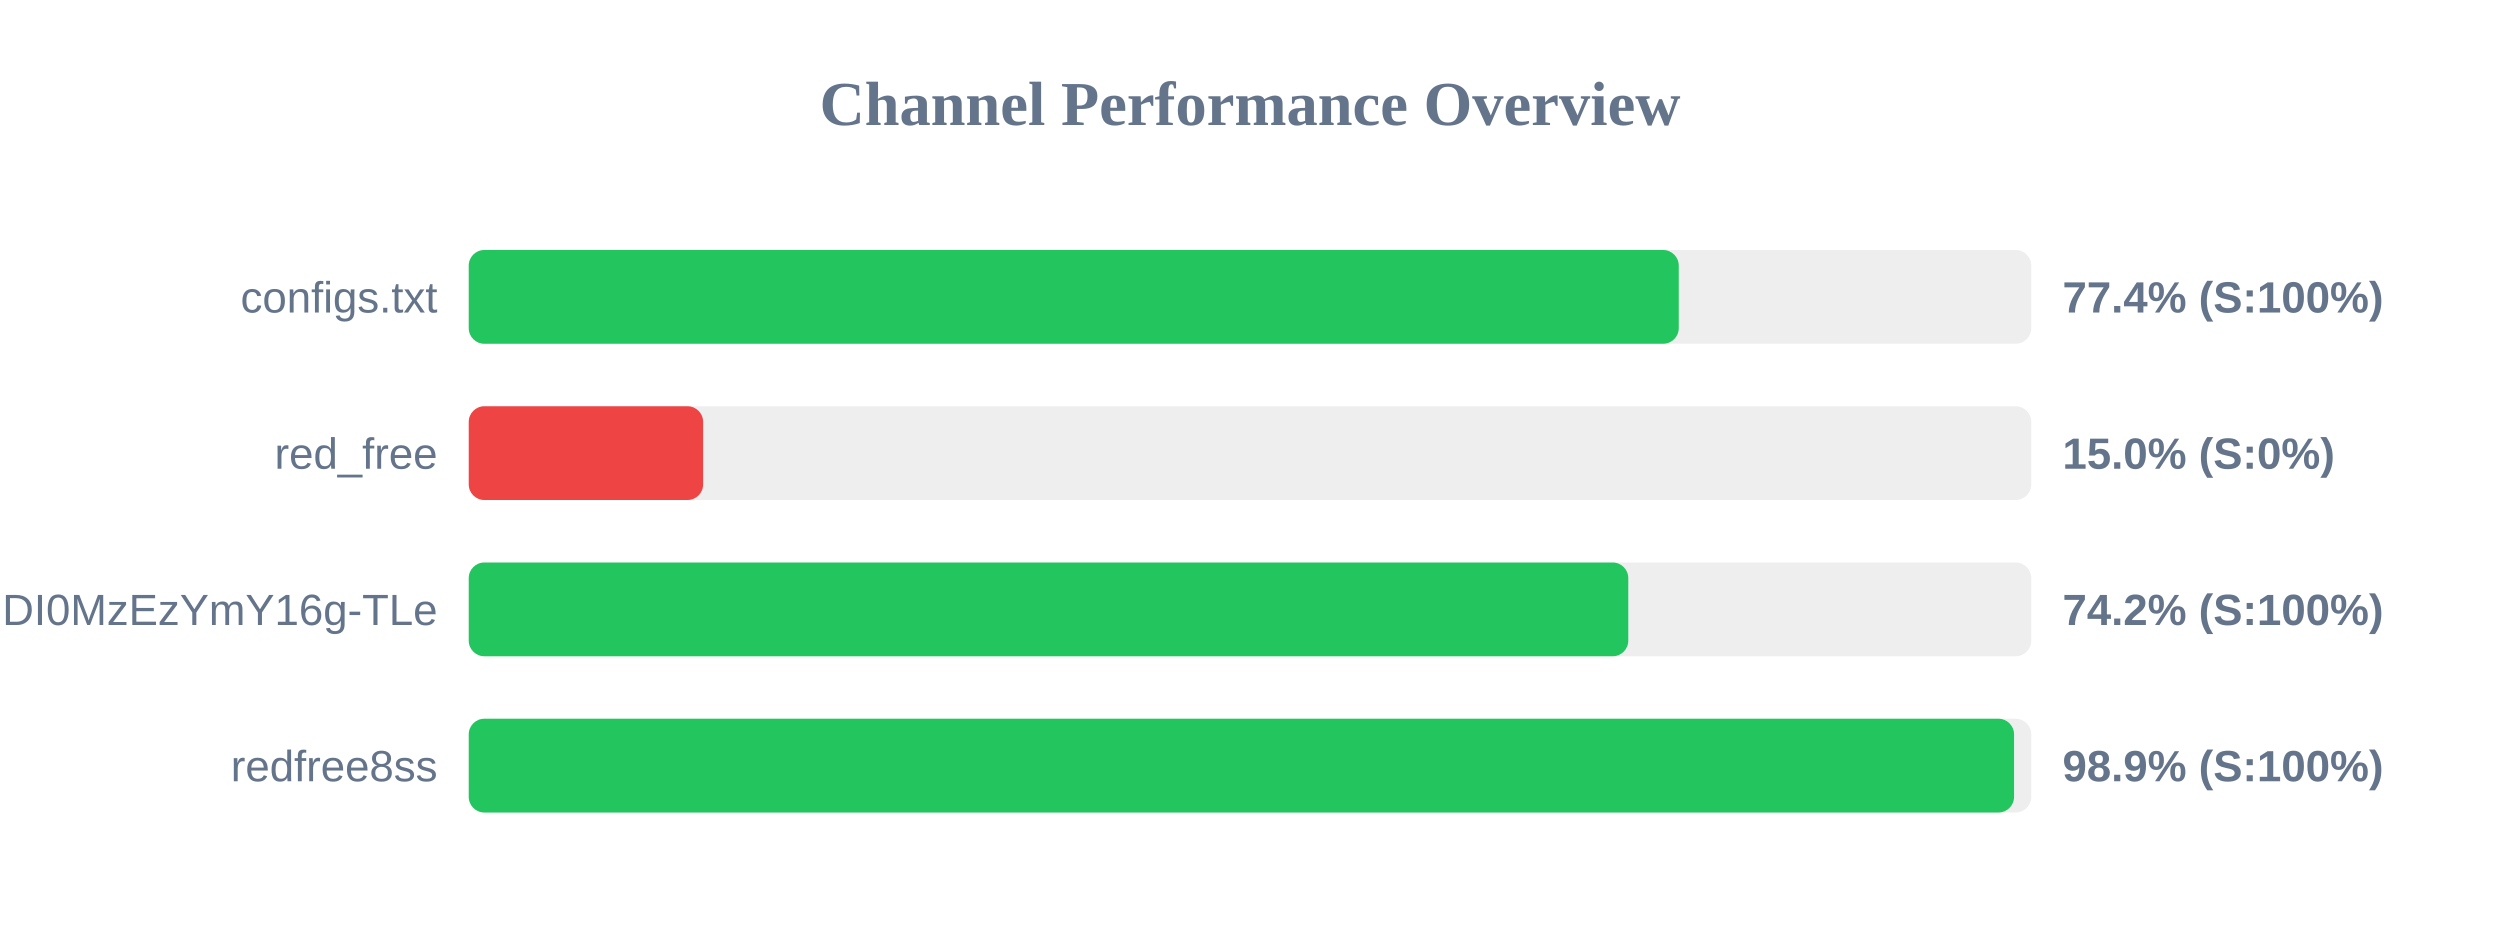
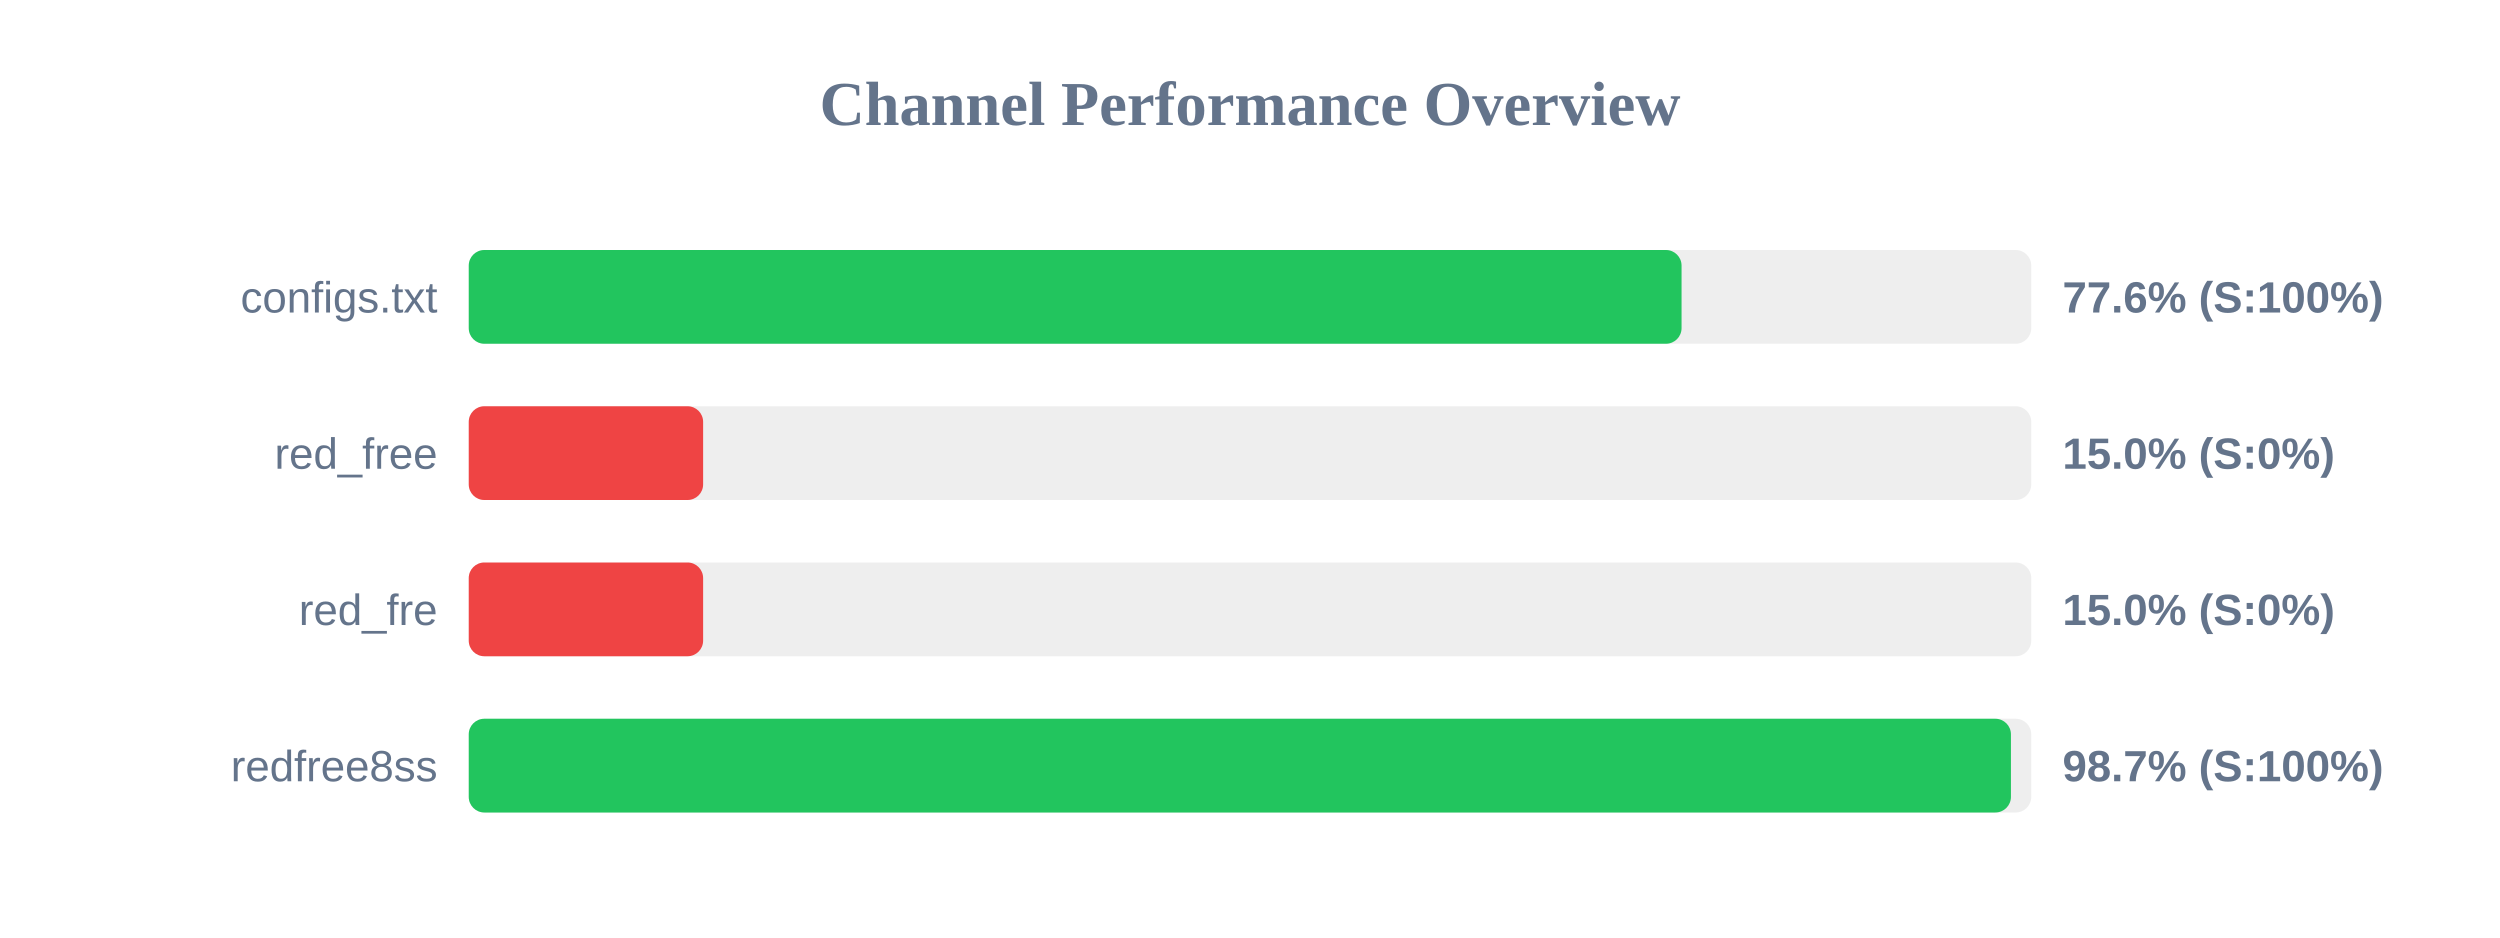
<svg xmlns="http://www.w3.org/2000/svg" width="800" height="300" version="1.1">
  <style>
        .row { font: 14px Arial; fill: #64748b; }
        .score { font: bold 14px Arial; fill: #64748b; }
    </style>
  <text x="400" y="40" text-anchor="middle" font-size="20px" font-weight="bold" fill="#64748b">Channel Performance Overview</text>
  <rect x="150" y="80" width="500" height="30" fill="#eee" rx="5" />
-   <rect x="150" y="80" width="387.2" height="30" fill="#22c55e" rx="5" />
+   <rect x="150" y="80" width="388.1" height="30" fill="#22c55e" rx="5" />
  <text x="140" y="100" text-anchor="end" class="row">configs.txt</text>
-   <text x="660" y="100" text-anchor="start" class="score">77.4% (S:100%)</text>
+   <text x="660" y="100" text-anchor="start" class="score">77.6% (S:100%)</text>
  <rect x="150" y="130" width="500" height="30" fill="#eee" rx="5" />
  <rect x="150" y="130" width="75.0" height="30" fill="#ef4444" rx="5" />
  <text x="140" y="150" text-anchor="end" class="row">red_free</text>
  <text x="660" y="150" text-anchor="start" class="score">15.0% (S:0%)</text>
  <rect x="150" y="180" width="500" height="30" fill="#eee" rx="5" />
-   <rect x="150" y="180" width="371.05" height="30" fill="#22c55e" rx="5" />
-   <text x="140" y="200" text-anchor="end" class="row">NjEzODY1NDgyOCwxNzQ1NDI0MzEzYmY16g-TLe</text>
-   <text x="660" y="200" text-anchor="start" class="score">74.2% (S:100%)</text>
+   <rect x="150" y="180" width="75.0" height="30" fill="#ef4444" rx="5" />
+   <text x="140" y="200" text-anchor="end" class="row">red_fre</text>
+   <text x="660" y="200" text-anchor="start" class="score">15.0% (S:0%)</text>
  <rect x="150" y="230" width="500" height="30" fill="#eee" rx="5" />
-   <rect x="150" y="230" width="494.5" height="30" fill="#22c55e" rx="5" />
+   <rect x="150" y="230" width="493.5" height="30" fill="#22c55e" rx="5" />
  <text x="140" y="250" text-anchor="end" class="row">redfree8ss</text>
-   <text x="660" y="250" text-anchor="start" class="score">98.9% (S:100%)</text>
+   <text x="660" y="250" text-anchor="start" class="score">98.7% (S:100%)</text>
</svg>
